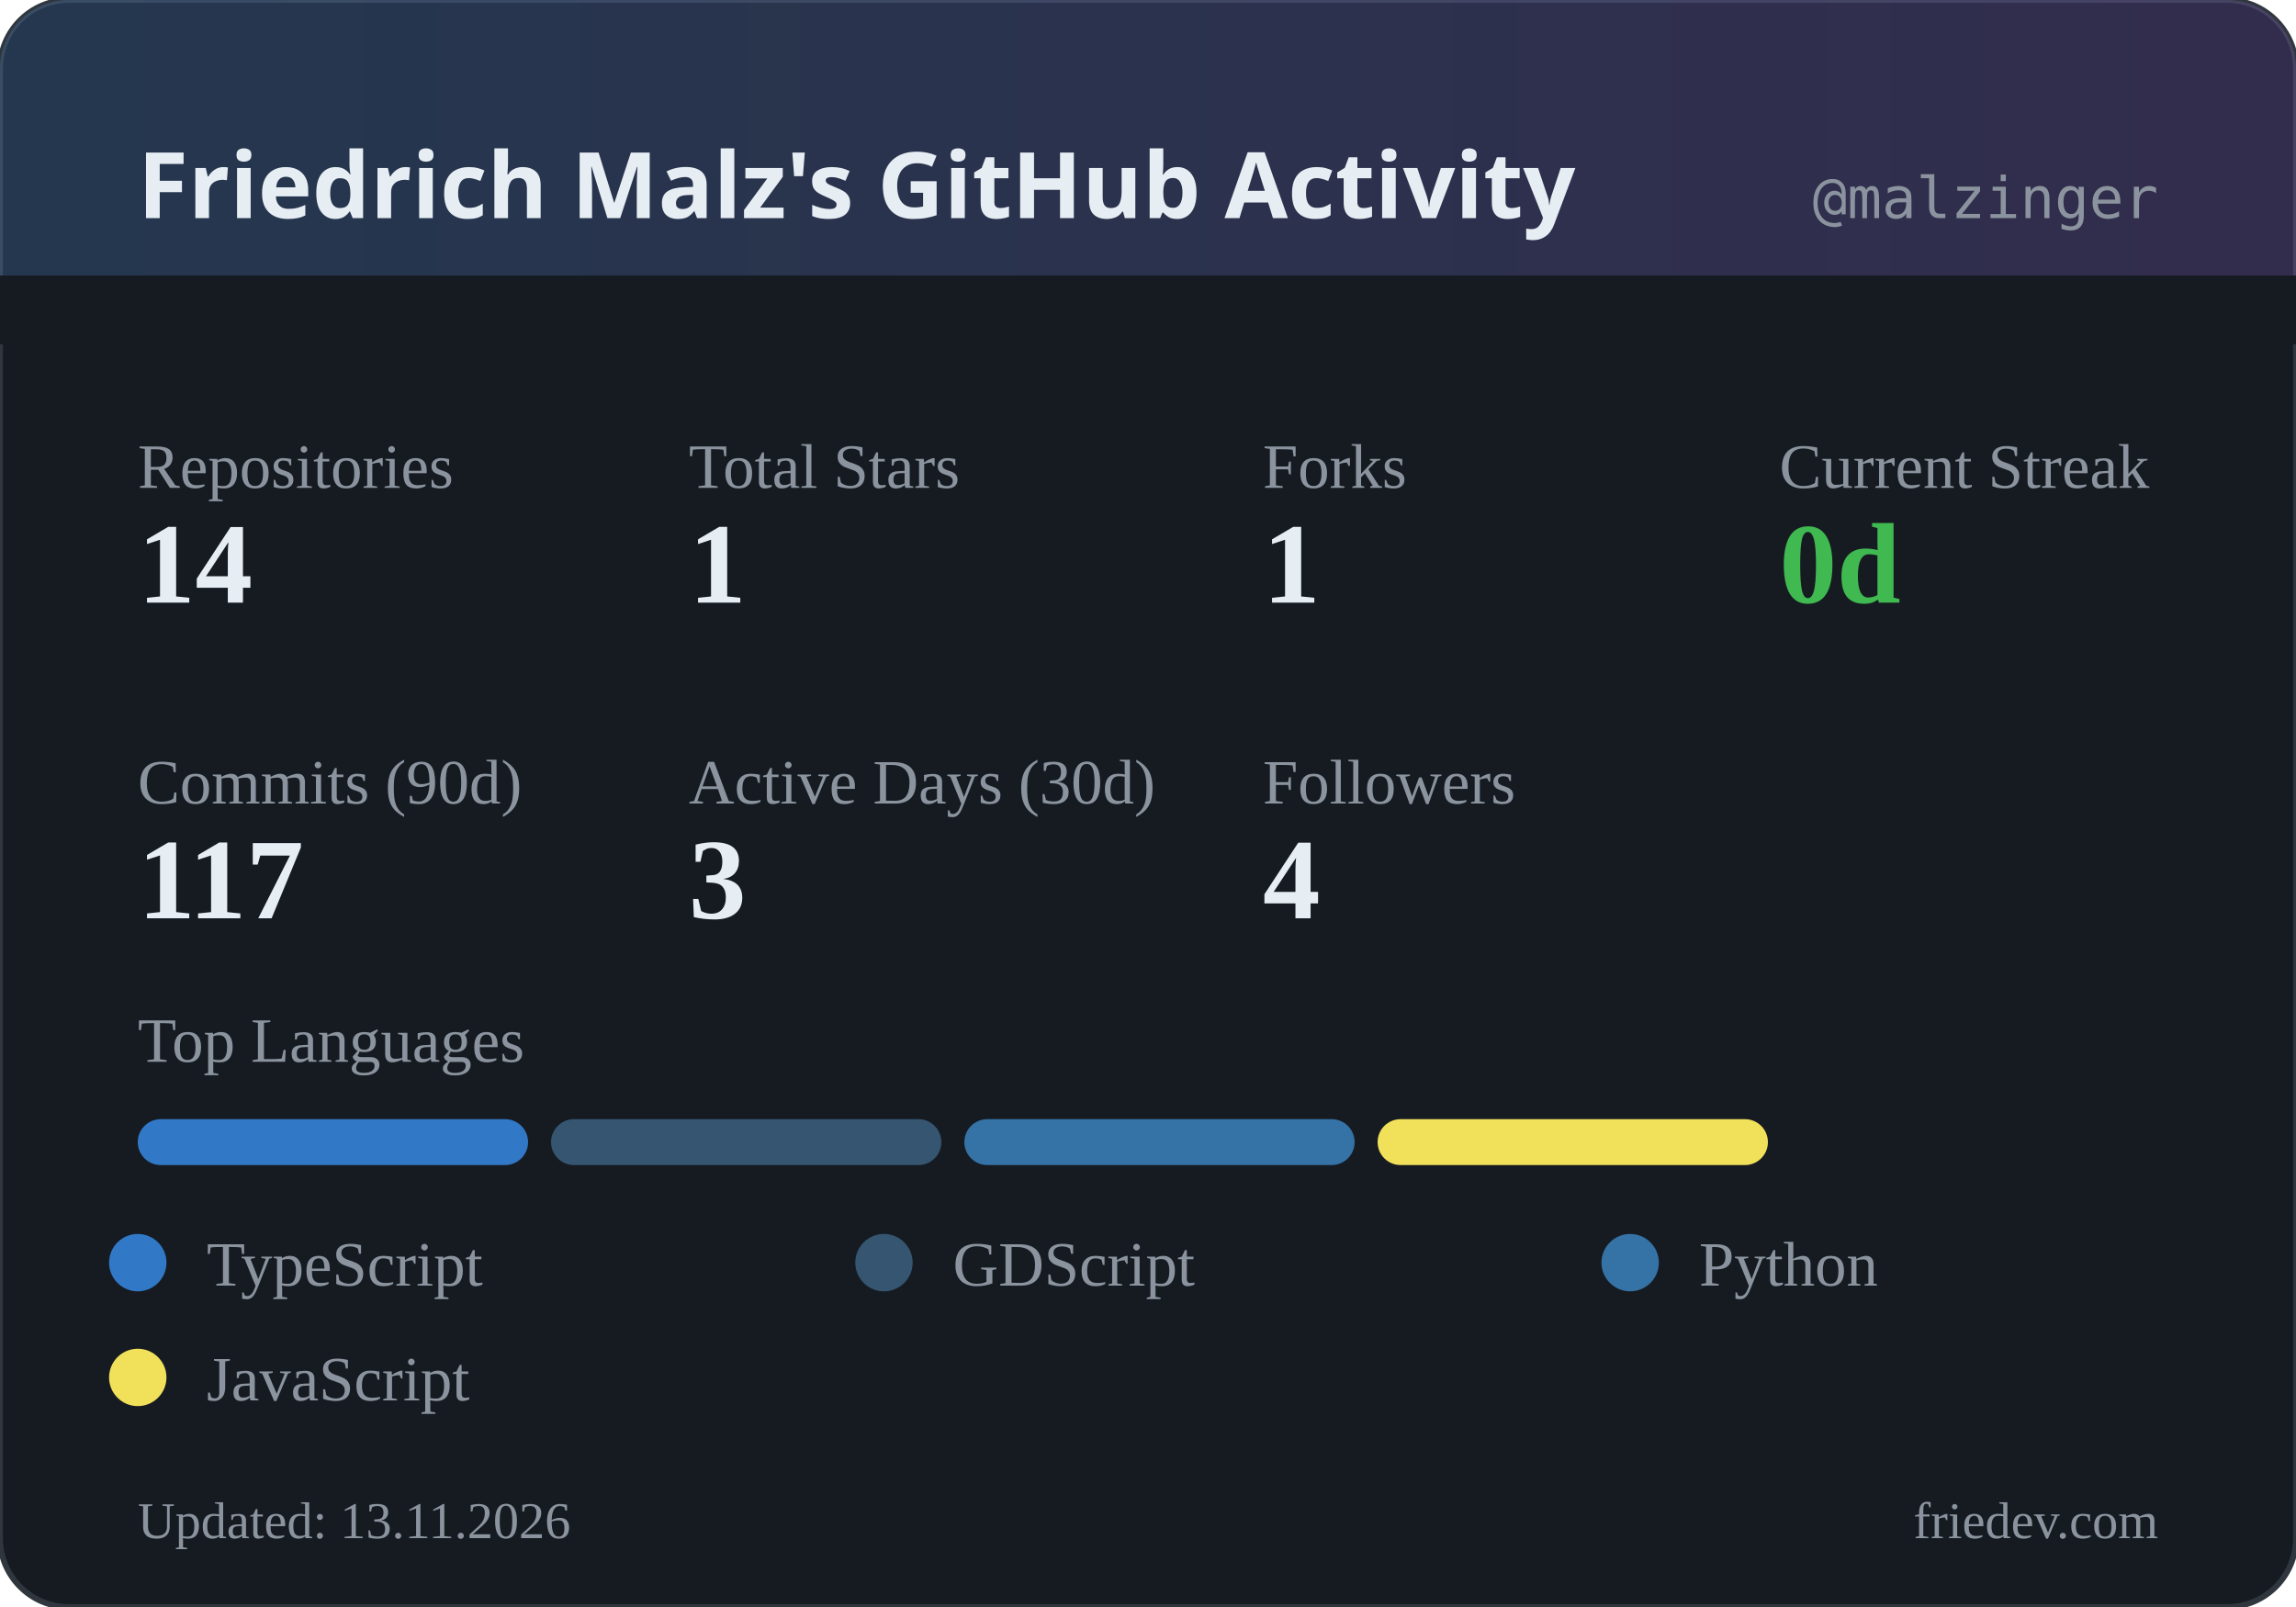
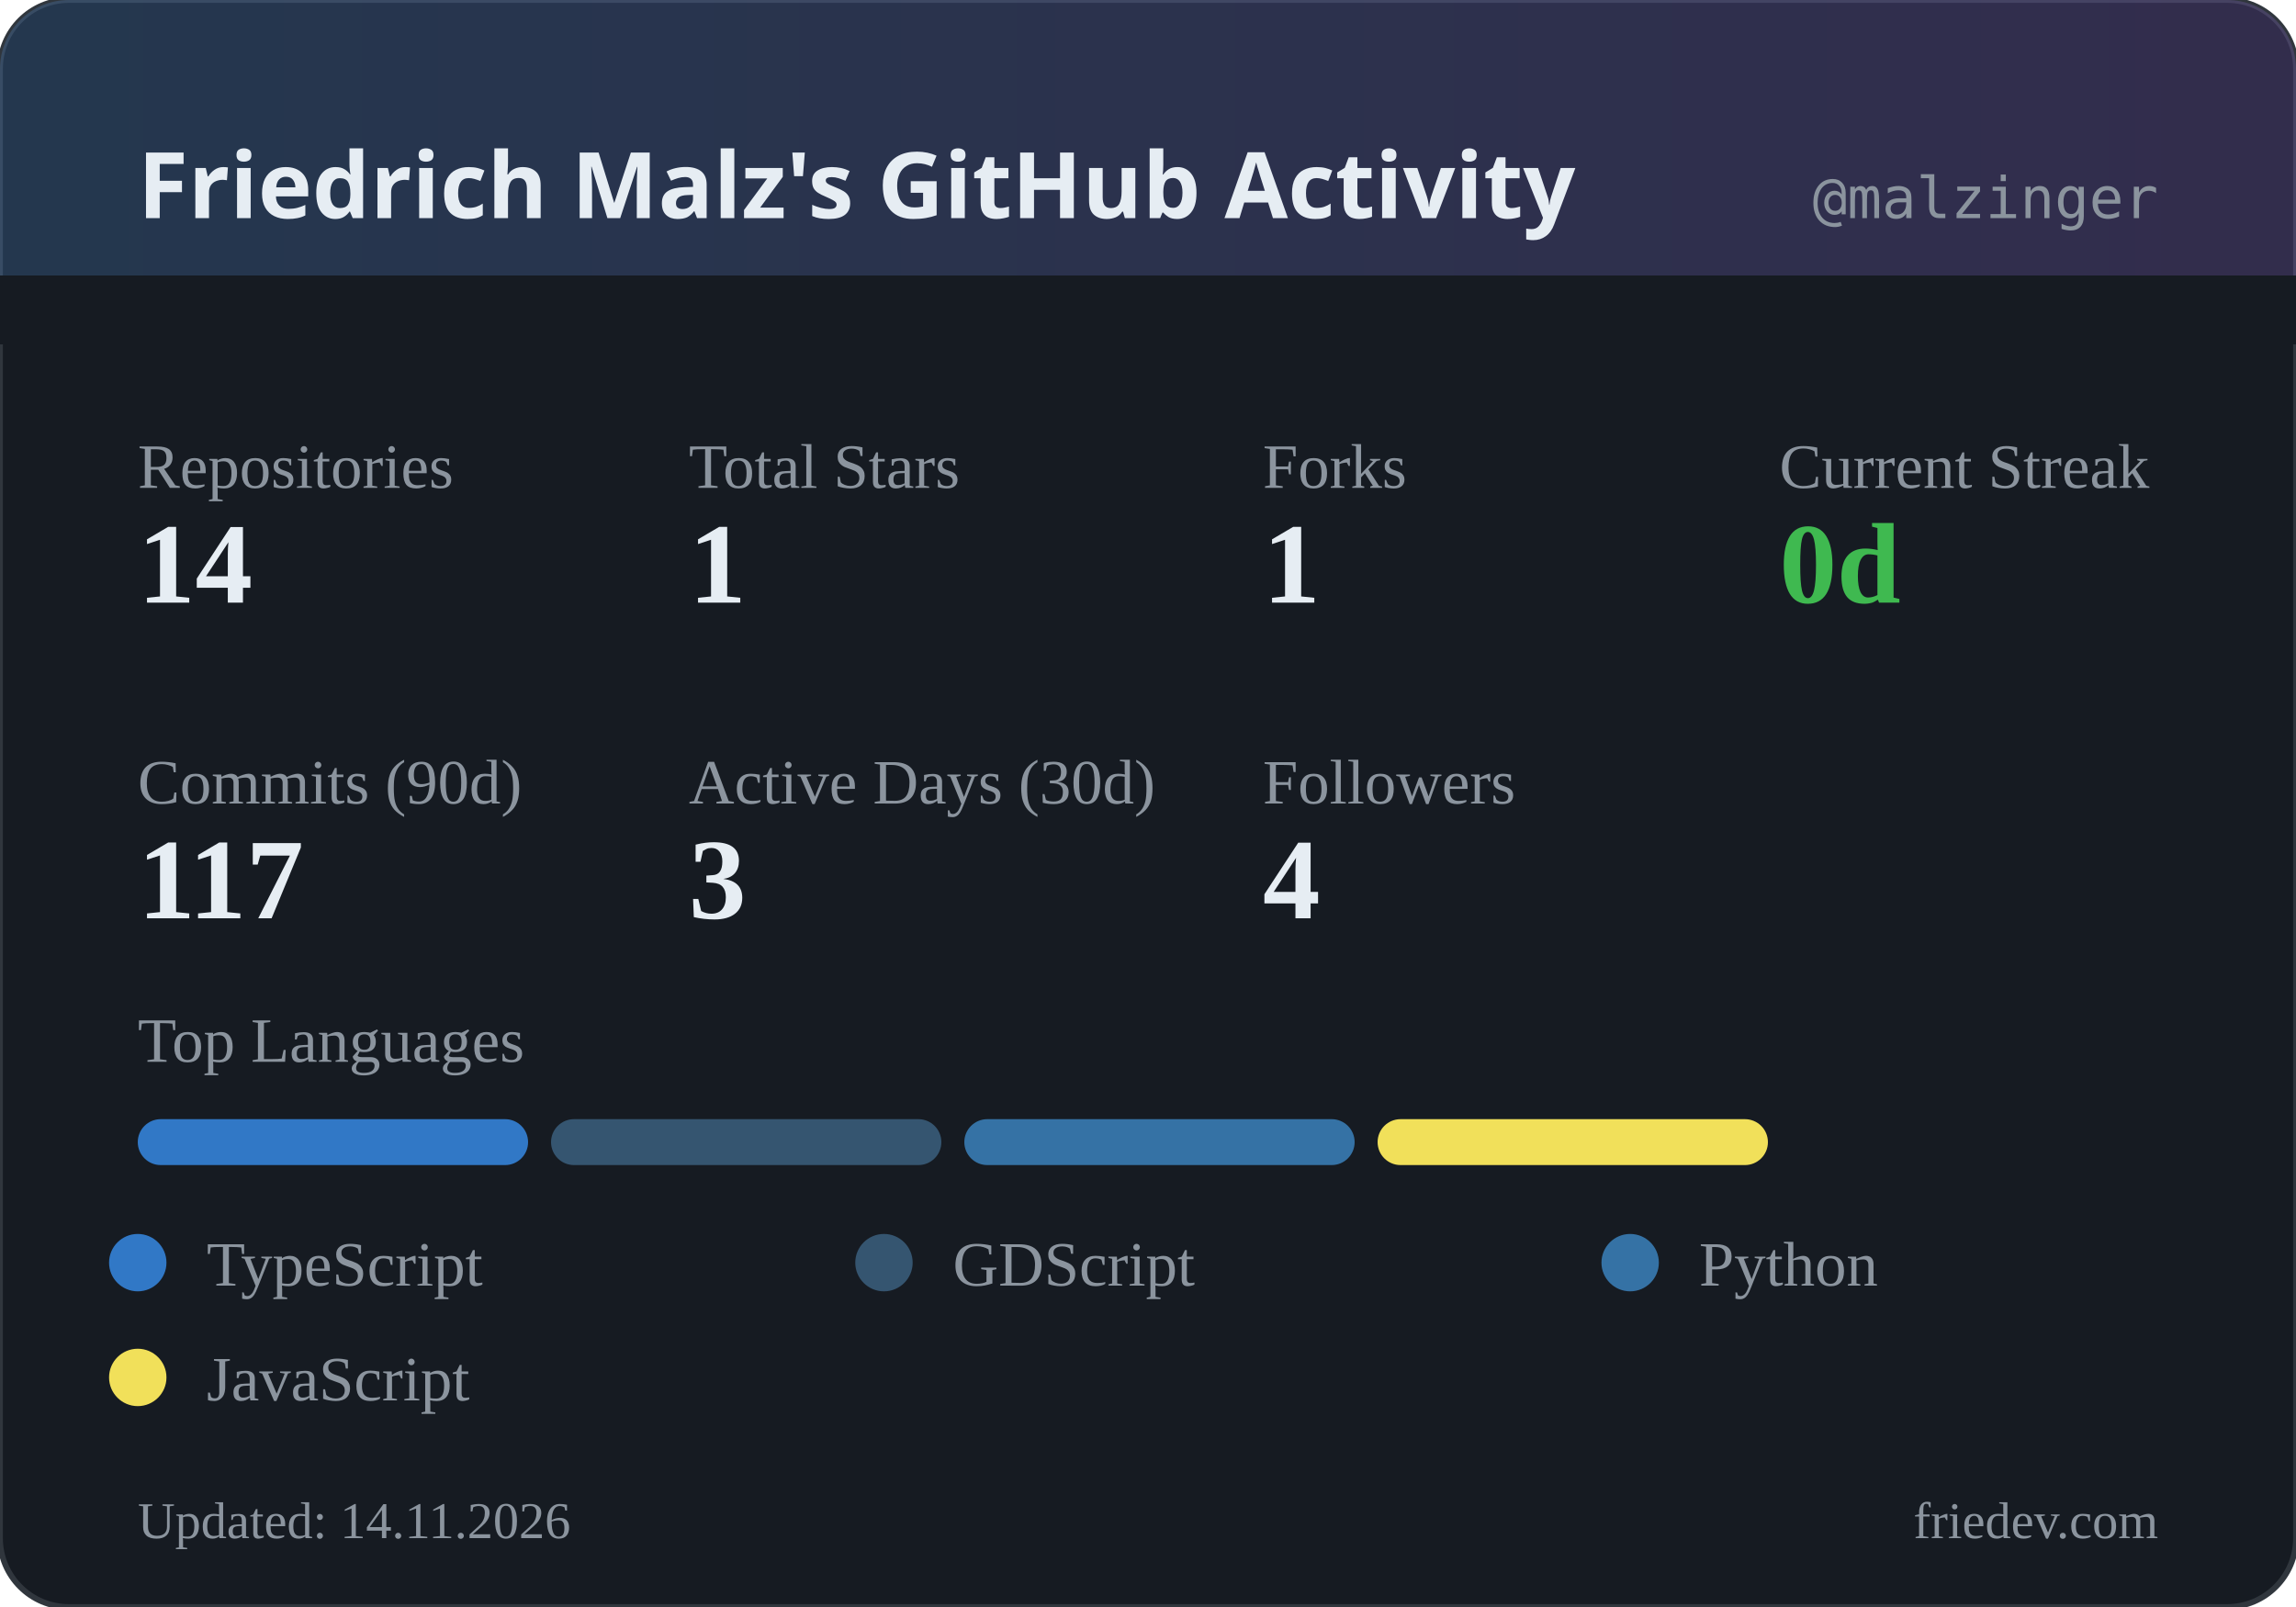
<svg xmlns="http://www.w3.org/2000/svg" width="400" height="280" viewBox="0 0 400 280">
  <defs>
    <linearGradient id="headerGrad" x1="0%" y1="0%" x2="100%" y2="0%">
      <stop offset="0%" style="stop-color:#58a6ff;stop-opacity:0.2" />
      <stop offset="100%" style="stop-color:#a371f7;stop-opacity:0.2" />
    </linearGradient>
  </defs>
  <rect width="400" height="280" rx="12" fill="#161b22" />
  <rect width="400" height="280" rx="12" fill="none" stroke="#30363d" stroke-width="1" />
  <rect width="400" height="60" rx="12" fill="url(#headerGrad)" />
  <rect x="0" y="48" width="400" height="12" fill="#161b22" />
  <text x="24" y="38" fill="#e6edf3" font-family="system-ui, sans-serif" font-size="16" font-weight="600">Friedrich Malz's GitHub Activity</text>
  <text x="376" y="38" fill="#8b949e" font-family="monospace" font-size="10" text-anchor="end">@malzinger</text>
  <text x="24" y="85" fill="#8b949e" font-size="11">Repositories</text>
  <text x="24" y="105" fill="#e6edf3" font-size="20" font-weight="600">14</text>
  <text x="120" y="85" fill="#8b949e" font-size="11">Total Stars</text>
  <text x="120" y="105" fill="#e6edf3" font-size="20" font-weight="600">1</text>
  <text x="220" y="85" fill="#8b949e" font-size="11">Forks</text>
  <text x="220" y="105" fill="#e6edf3" font-size="20" font-weight="600">1</text>
  <text x="310" y="85" fill="#8b949e" font-size="11">Current Streak</text>
  <text x="310" y="105" fill="#3fb950" font-size="20" font-weight="600">0d</text>
  <text x="24" y="140" fill="#8b949e" font-size="11">Commits (90d)</text>
  <text x="24" y="160" fill="#e6edf3" font-size="20" font-weight="600">117</text>
  <text x="120" y="140" fill="#8b949e" font-size="11">Active Days (30d)</text>
  <text x="120" y="160" fill="#e6edf3" font-size="20" font-weight="600">3</text>
  <text x="220" y="140" fill="#8b949e" font-size="11">Followers</text>
  <text x="220" y="160" fill="#e6edf3" font-size="20" font-weight="600">4</text>
  <text x="24" y="185" fill="#8b949e" font-size="11">Top Languages</text>
  <rect x="24" y="195" width="68" height="8" rx="4" fill="#3178c6" />
  <rect x="96" y="195" width="68" height="8" rx="4" fill="#355570" />
  <rect x="168" y="195" width="68" height="8" rx="4" fill="#3572A5" />
  <rect x="240" y="195" width="68" height="8" rx="4" fill="#f1e05a" />
  <circle cx="24" cy="220" r="5" fill="#3178c6" />
  <text x="36" y="224" fill="#8b949e" font-size="11">TypeScript</text>
  <circle cx="154" cy="220" r="5" fill="#355570" />
  <text x="166" y="224" fill="#8b949e" font-size="11">GDScript</text>
  <circle cx="284" cy="220" r="5" fill="#3572A5" />
  <text x="296" y="224" fill="#8b949e" font-size="11">Python</text>
  <circle cx="24" cy="240" r="5" fill="#f1e05a" />
  <text x="36" y="244" fill="#8b949e" font-size="11">JavaScript</text>
-   <text x="24" y="268" fill="#8b949e" font-size="9">Updated: 13.11.2026</text>
+   <text x="24" y="268" fill="#8b949e" font-size="9">Updated: 14.11.2026</text>
  <text x="376" y="268" fill="#8b949e" font-size="9" text-anchor="end">friedev.com</text>
</svg>
